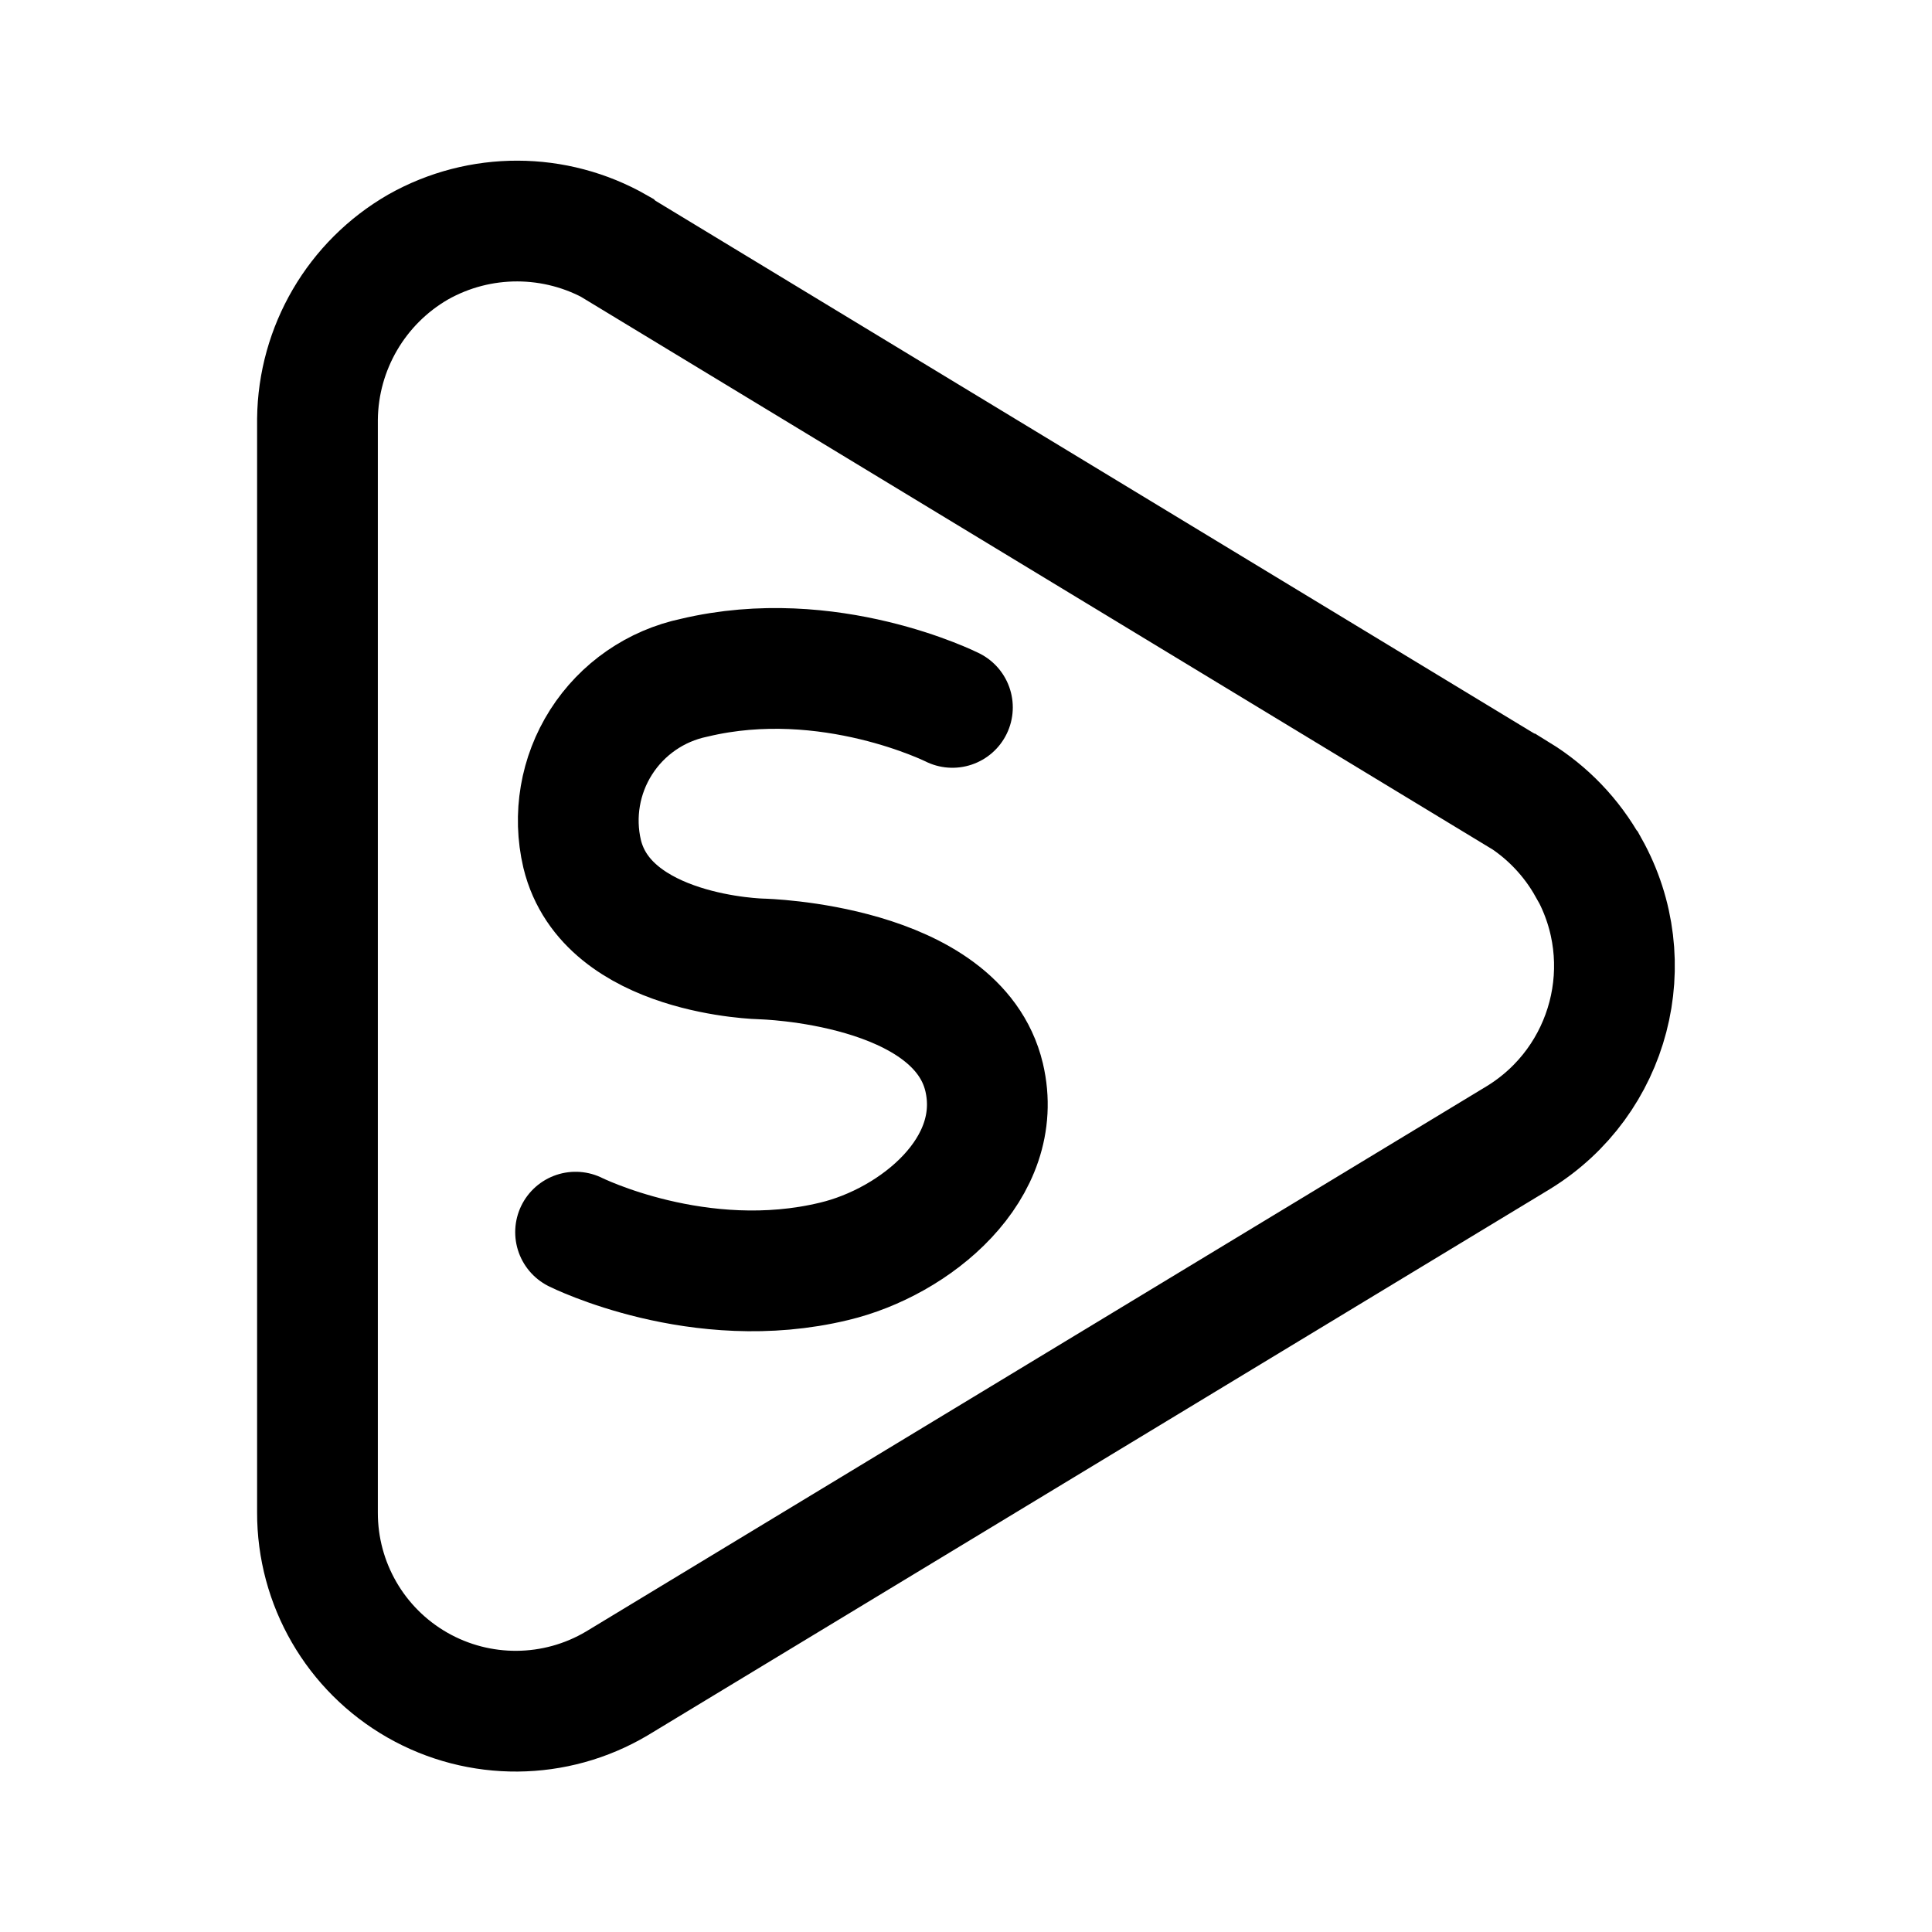
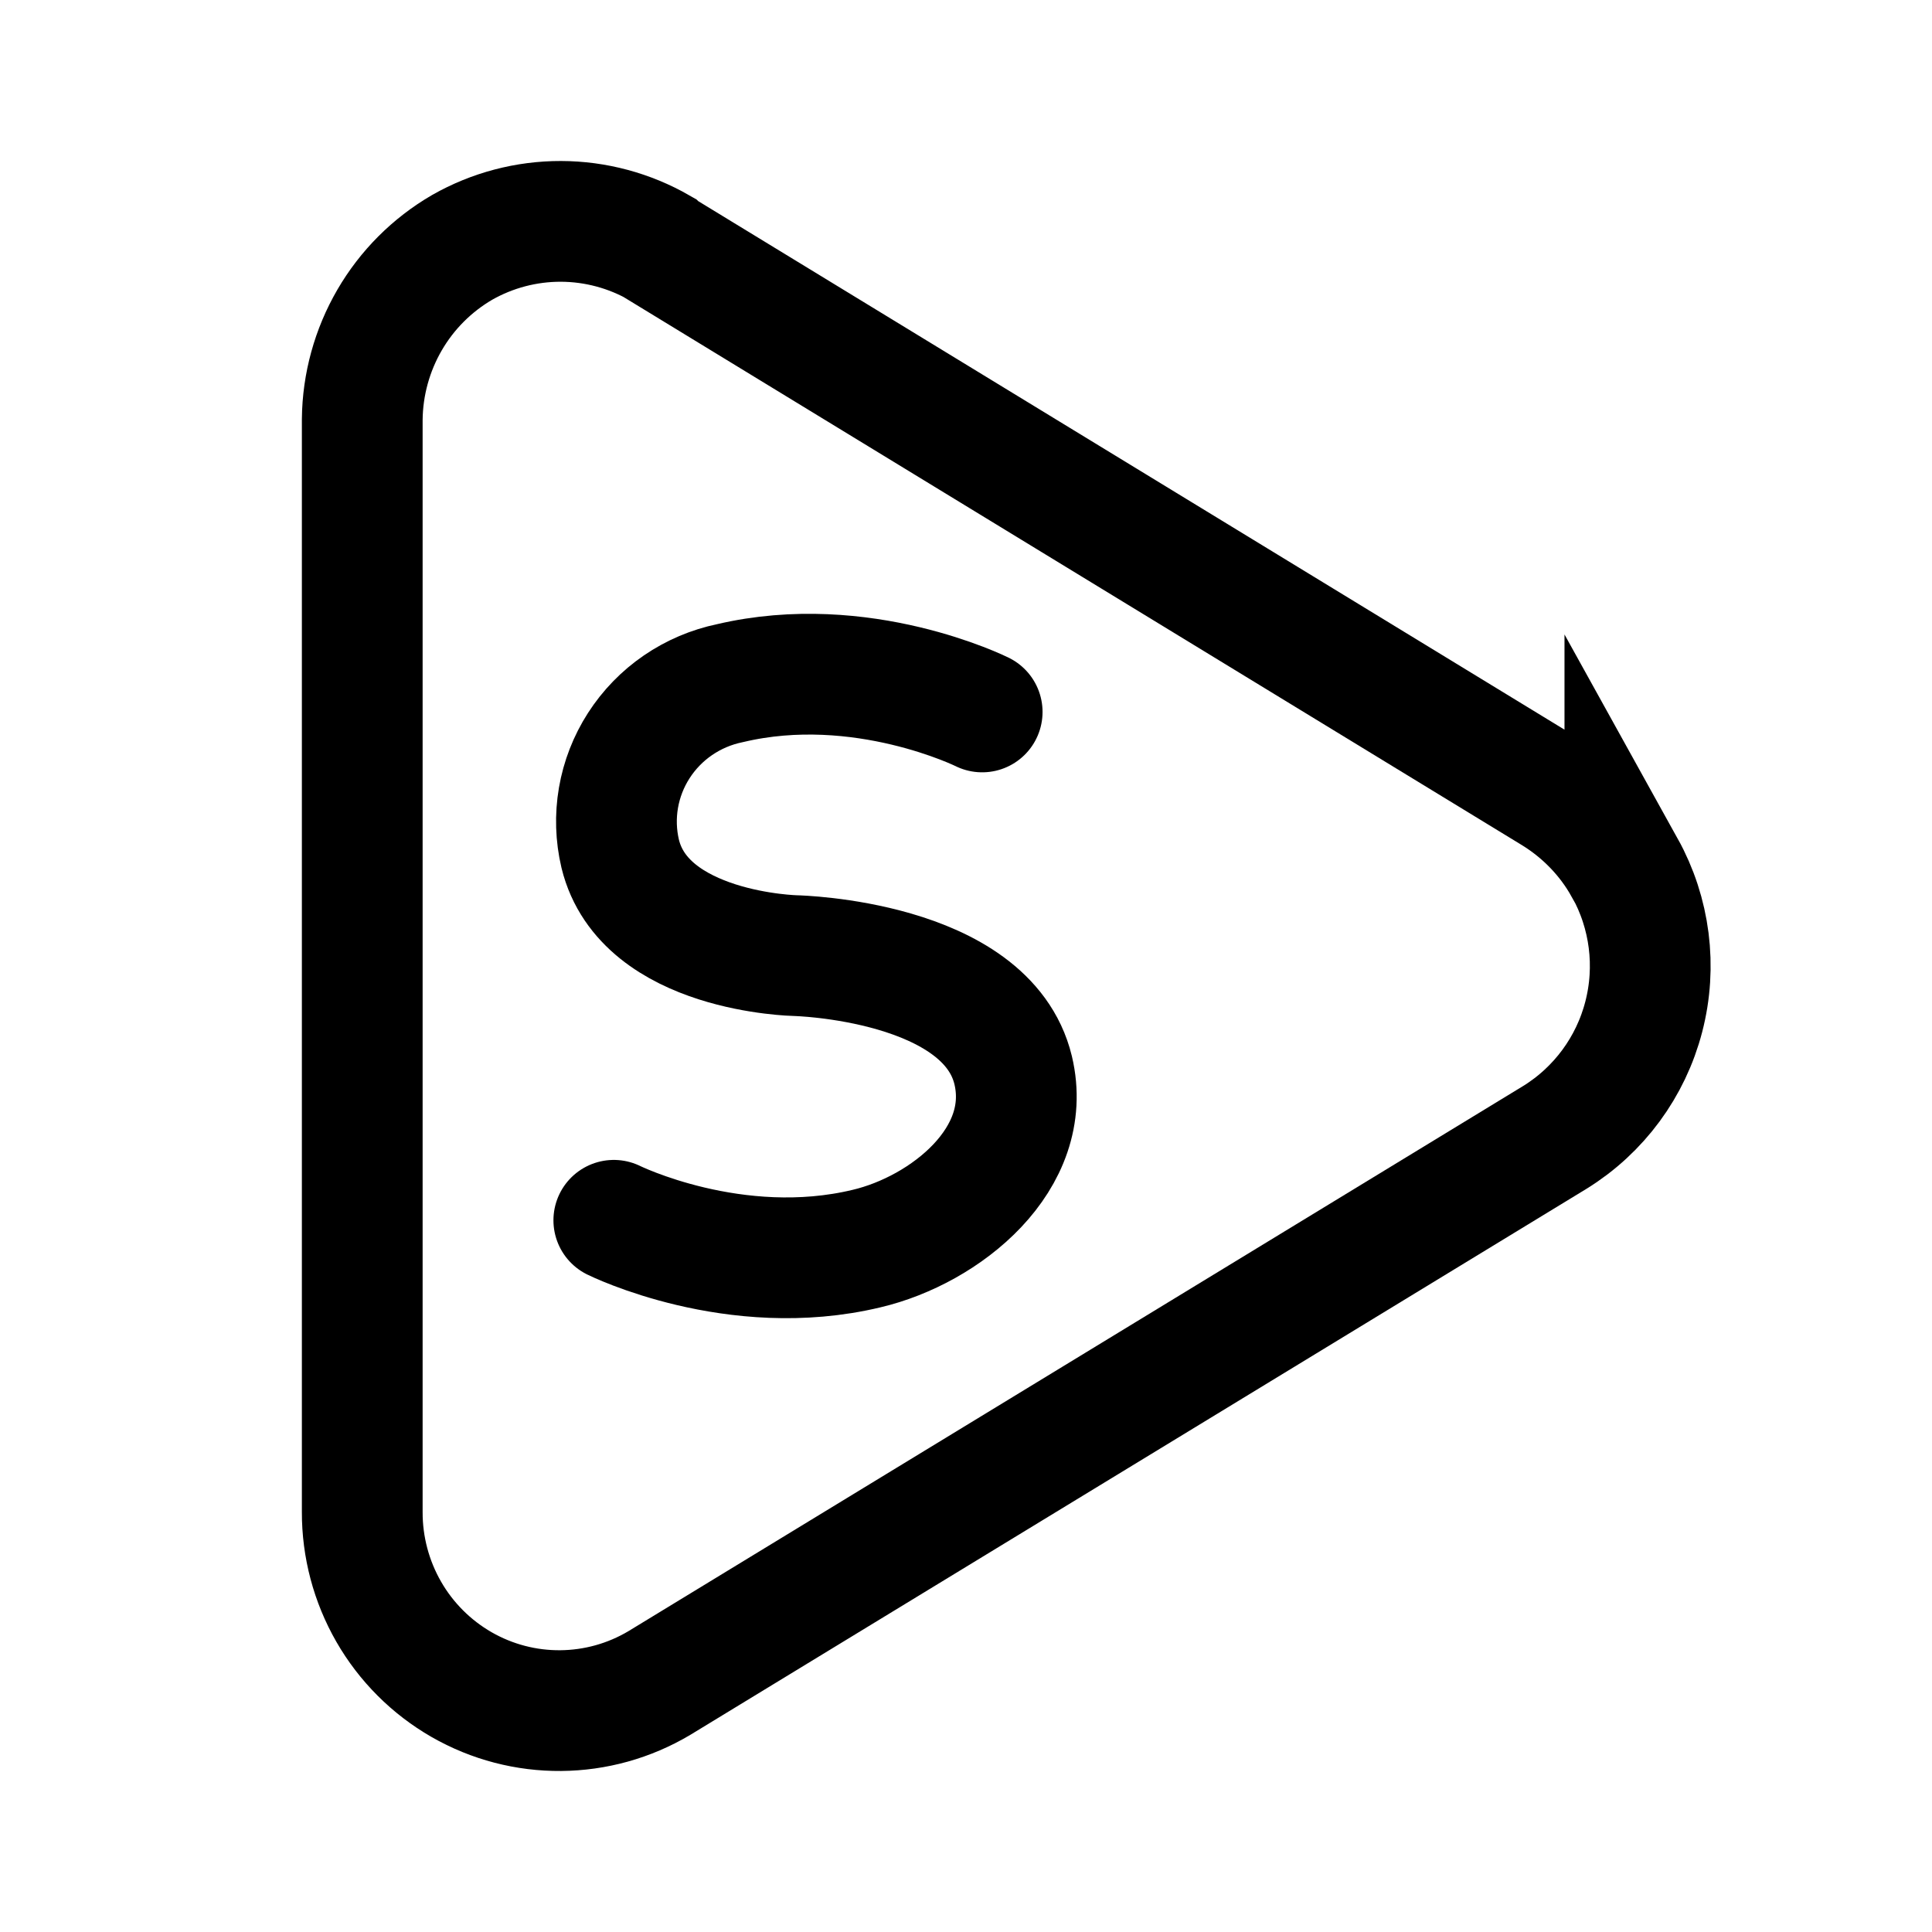
- <svg xmlns="http://www.w3.org/2000/svg" width="192" height="192" fill="none" viewBox="0 0 3.84 3.84">
-   <path fill="#000" d="M3.158 1.725a.4.4 0 0 1-.14.536L1.226 3.346a.394.394 0 0 1-.595-.34V.833a.4.4 0 0 1 .2-.342.4.4 0 0 1 .395.001l.002.002 1.788 1.084h.001a.4.4 0 0 1 .14.146z" clip-rule="evenodd" style="fill:none;stroke:#000;stroke-width:.24;stroke-dasharray:none;stroke-opacity:1" />
-   <path stroke-width=".28" d="M1.893 1.406s-.245-.123-.513-.059a.29.29 0 0 0-.223.35c.049.203.357.209.357.209m-.37.543s.246.123.514.058c.16-.038.341-.184.298-.366-.054-.226-.442-.235-.442-.235" style="fill:none;stroke:#000;stroke-width:.24;stroke-linecap:round;stroke-linejoin:round;stroke-dasharray:none;stroke-opacity:1" />
+ <svg xmlns="http://www.w3.org/2000/svg" width="192" height="192" fill="none">
+   <path d="M161.478 86.244a20.099 20.099 0 0 1 1.877 14.799 19.973 19.973 0 0 1-8.829 11.985l-88.981 54.217a19.464 19.464 0 0 1-19.688.161 19.632 19.632 0 0 1-7.228-7.236A19.786 19.786 0 0 1 36 150.256V41.671a20.084 20.084 0 0 1 2.715-9.869 19.926 19.926 0 0 1 7.216-7.22A19.764 19.764 0 0 1 55.744 22c3.438.009 6.815.916 9.8 2.631l.1.1L154.427 78.9c2.9 1.792 5.343 4.304 7.001 7.295l.05.05Z" stroke="#000" stroke-width="12" />
+   <path d="M97.607 70.752s-11.974-5.958-25.073-2.858a14.24 14.24 0 0 0-5.158 2.194 14.104 14.104 0 0 0-3.894 4.008 13.972 13.972 0 0 0-2.02 5.19 13.923 13.923 0 0 0 .173 5.561c2.395 9.833 17.449 10.124 17.449 10.124s18.963.436 21.602 11.383c2.102 8.815-6.745 15.887-14.565 17.728C73.023 127.23 61 121.272 61 121.272" stroke="#000" stroke-width="12" stroke-linecap="round" stroke-linejoin="round" />
</svg>
